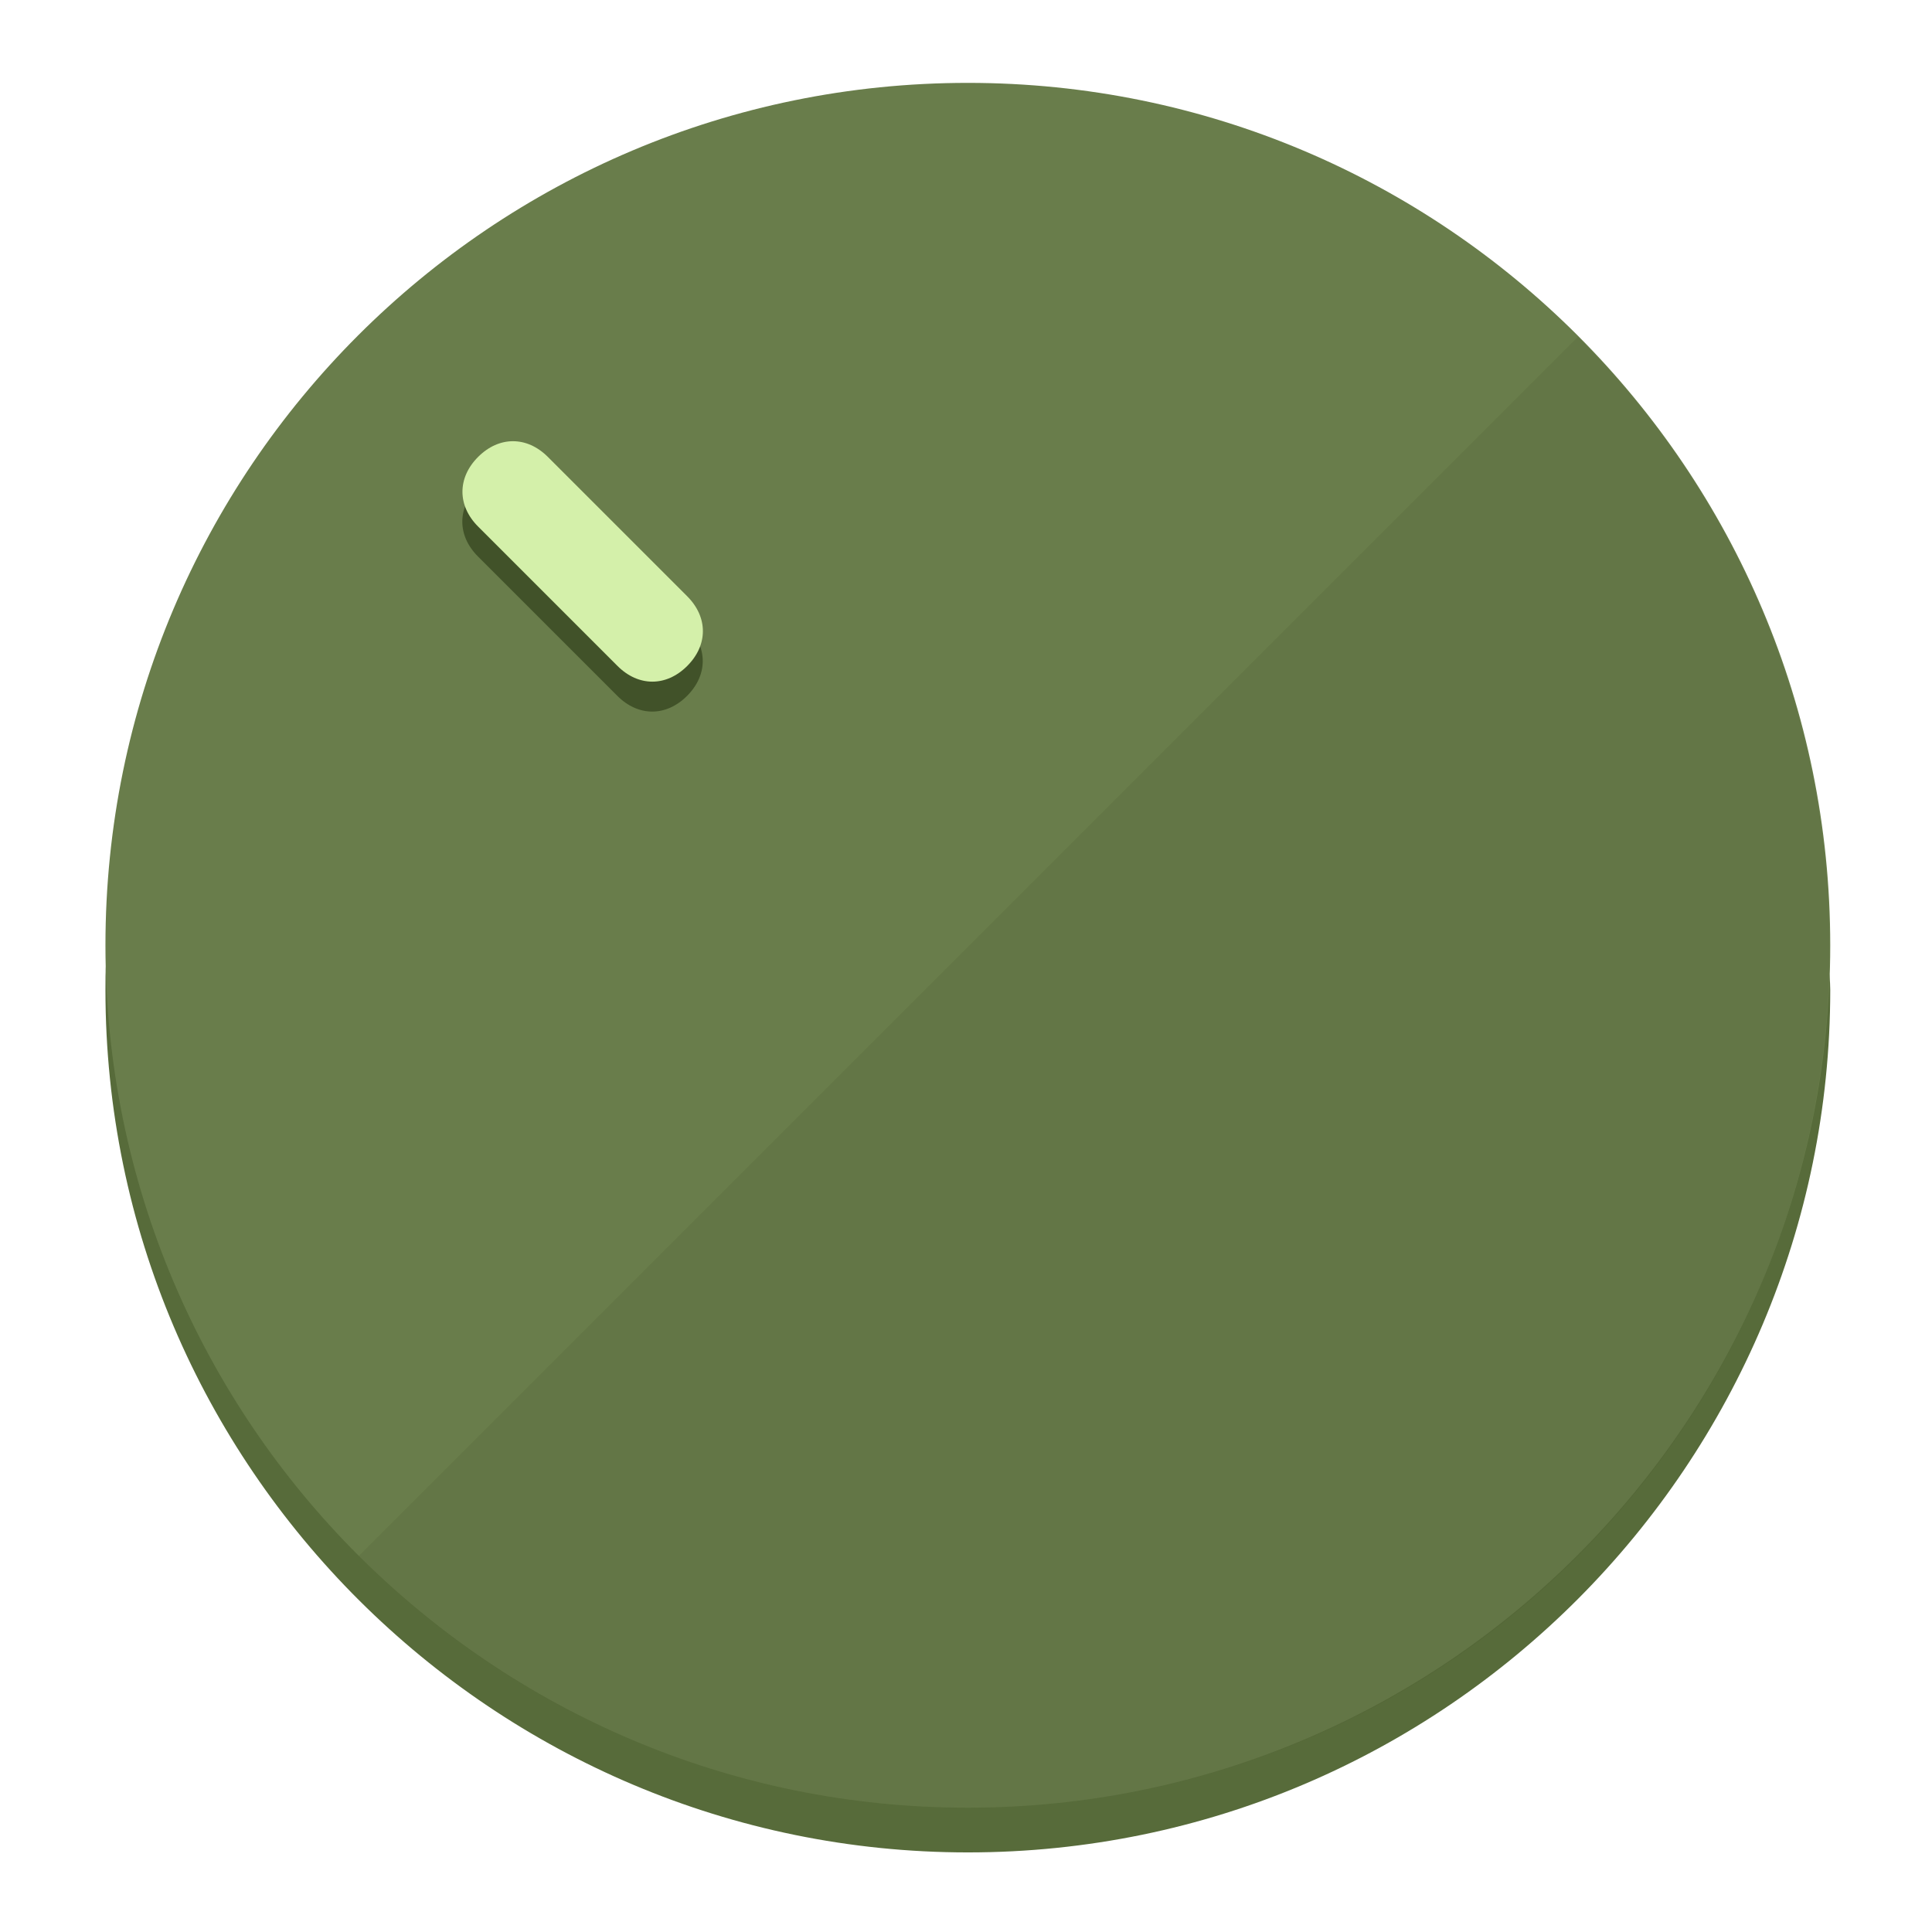
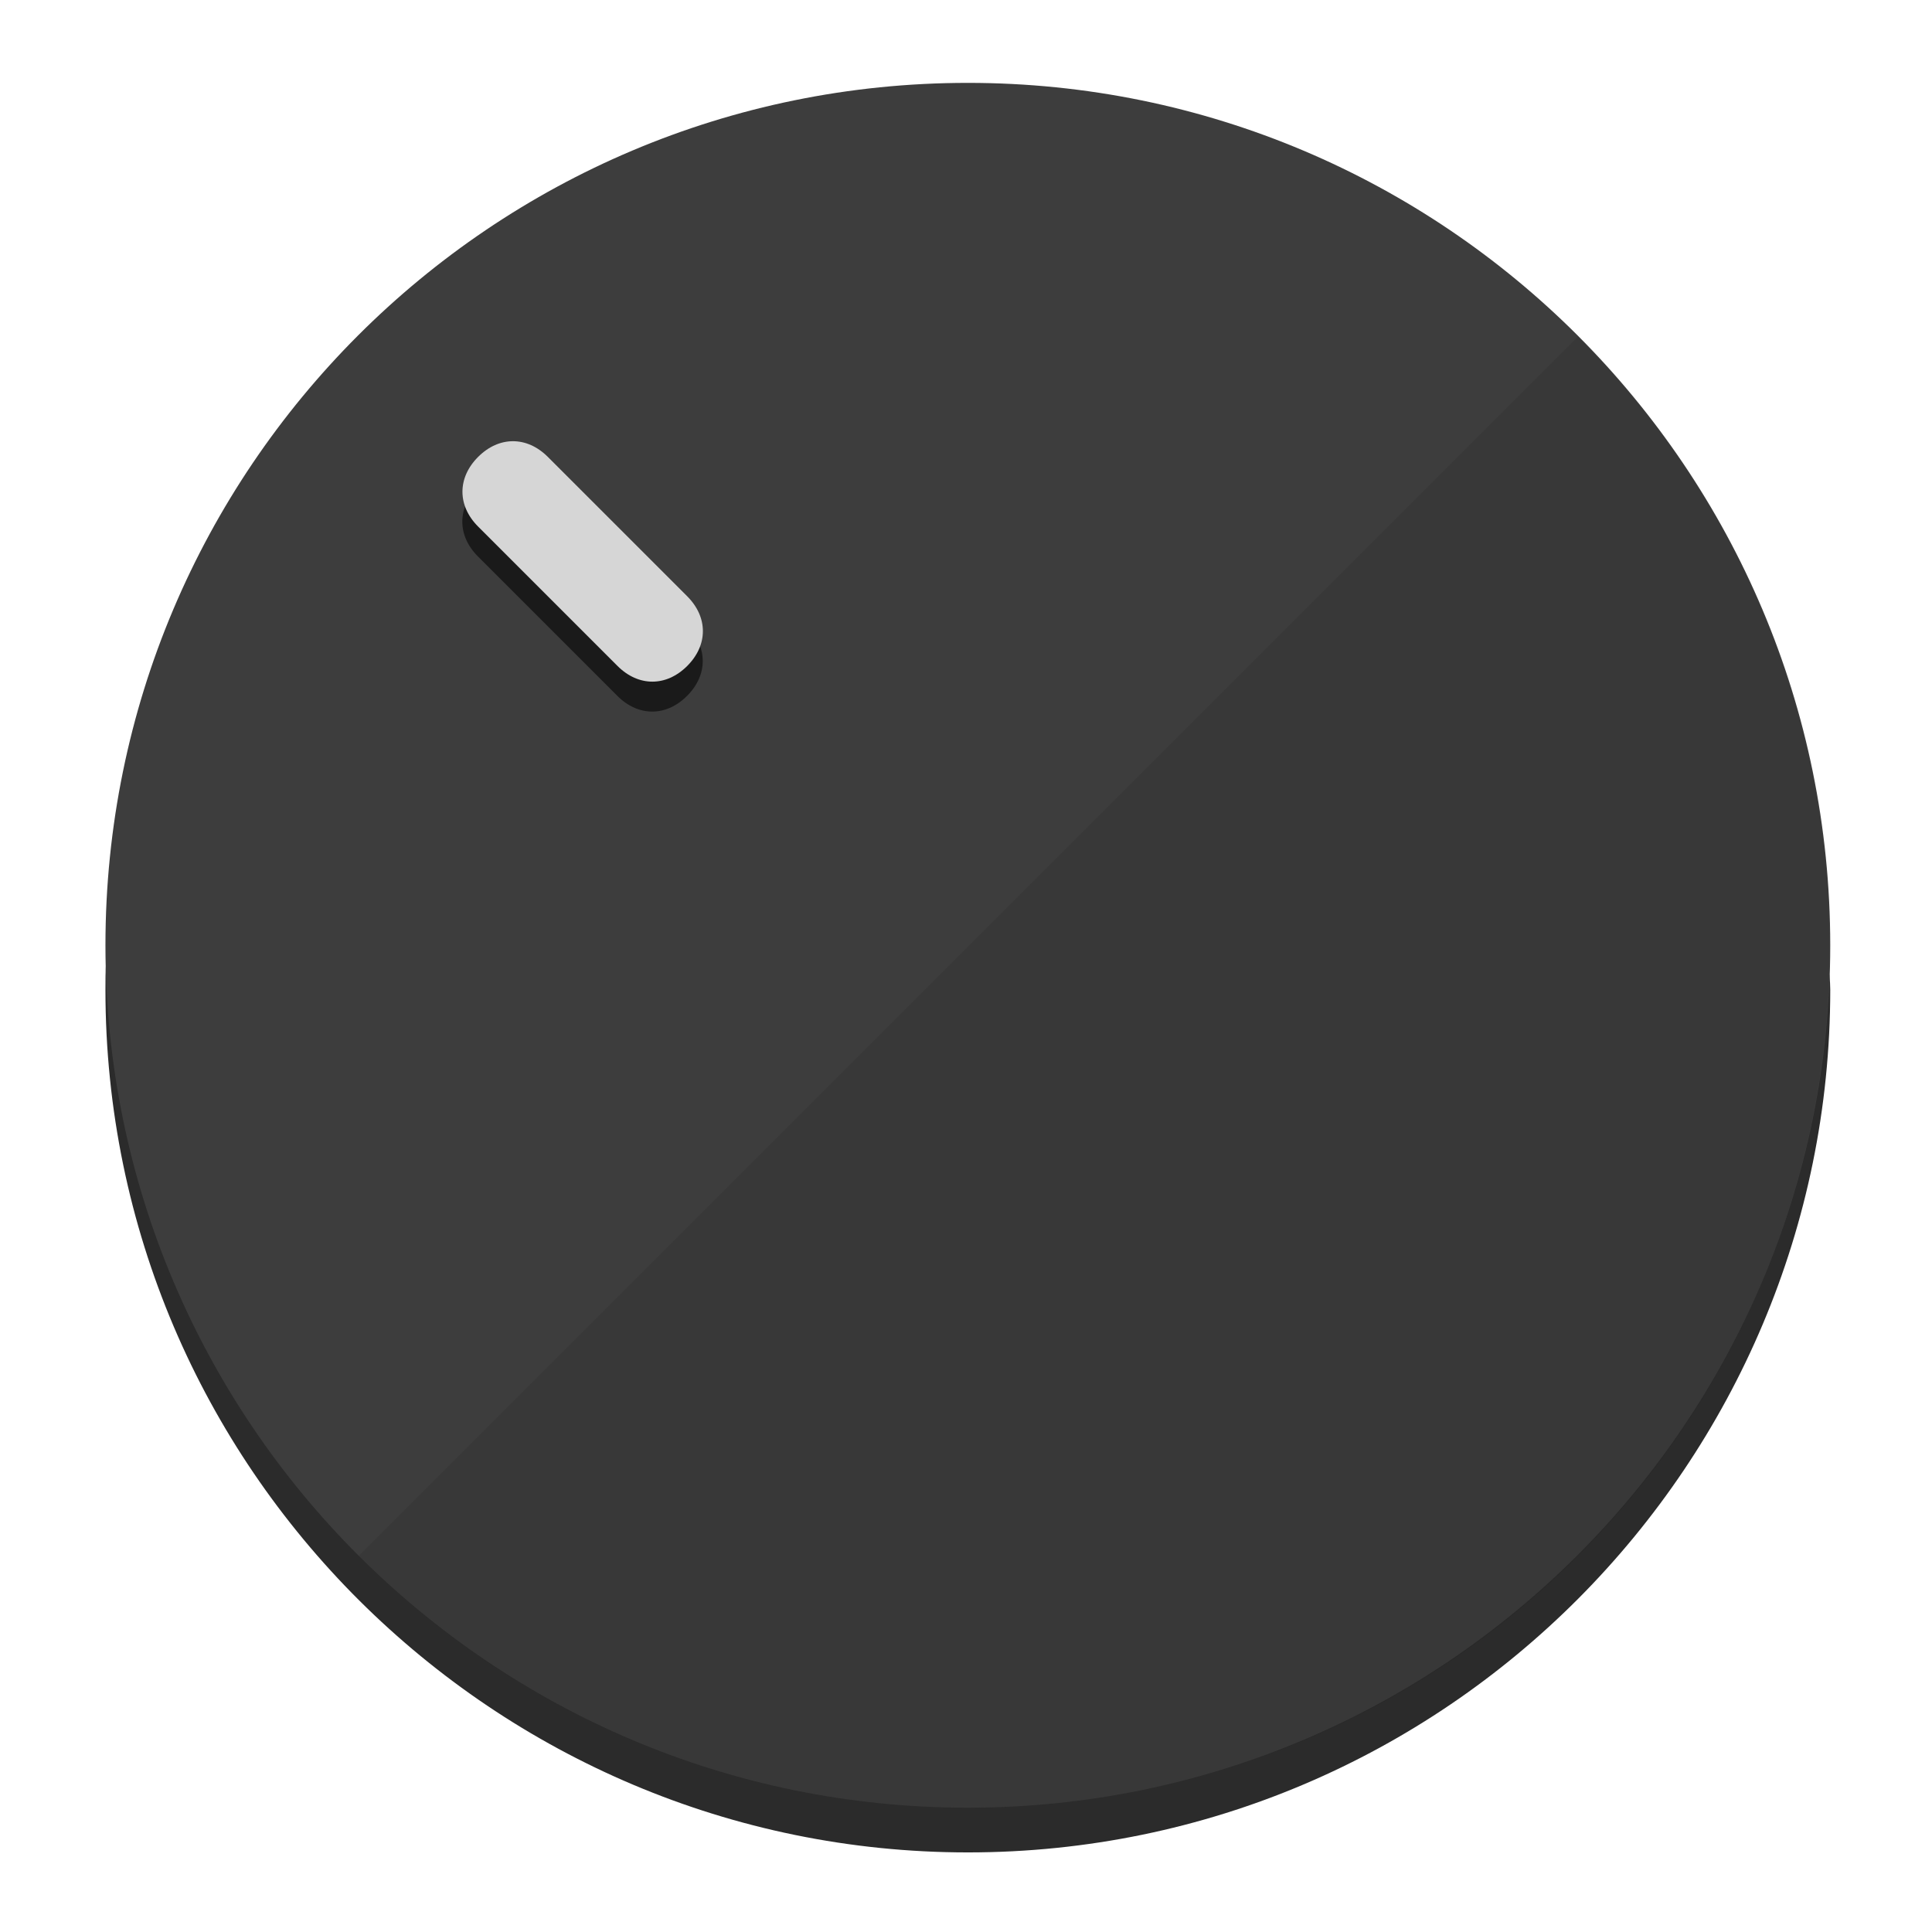
<svg xmlns="http://www.w3.org/2000/svg" height="120px" width="120px" version="1.1" id="Layer_1" viewBox="0 0 496.8 496.8" xml:space="preserve">
  <defs id="defs23" />
  <g id="g3158">
-     <path style="display:inline;fill:#576B3A;fill-opacity:1;stroke-width:1.584" d="m 248.875,445.92 c 116.582,0 212.89,-91.238 220.493,-205.286 0,5.069 1.267,8.87 1.267,13.939 0,121.651 -98.842,221.76 -221.76,221.76 -121.651,0 -221.76,-98.842 -221.76,-221.76 0,-5.069 0,-8.87 1.267,-13.939 7.603,114.048 103.91,205.286 220.493,205.286 z" id="path8" />
-     <circle style="display:inline;fill:#697D4B;fill-opacity:1;stroke-width:1.584" cx="248.875" cy="243.071" r="221.76" id="circle12" />
-     <path style="display:inline;fill:#415229;fill-opacity:0.154;stroke-width:1.587" d="m 405.744,86.606 c 86.308,86.308 86.308,227.193 0,313.5 -86.308,86.308 -227.193,86.308 -313.5,0" id="path14" />
+     <path style="display:inline;fill:#2B2B2B;fill-opacity:1;stroke-width:1.584" d="m 248.875,445.92 c 116.582,0 212.89,-91.238 220.493,-205.286 0,5.069 1.267,8.87 1.267,13.939 0,121.651 -98.842,221.76 -221.76,221.76 -121.651,0 -221.76,-98.842 -221.76,-221.76 0,-5.069 0,-8.87 1.267,-13.939 7.603,114.048 103.91,205.286 220.493,205.286 z" id="path8" />
+     <circle style="display:inline;fill:#3D3D3D;fill-opacity:1;stroke-width:1.584" cx="248.875" cy="243.071" r="221.76" id="circle12" />
+     <path style="display:inline;fill:#1A1A1A;fill-opacity:0.154;stroke-width:1.587" d="m 405.744,86.606 c 86.308,86.308 86.308,227.193 0,313.5 -86.308,86.308 -227.193,86.308 -313.5,0" id="path14" />
  </g>
  <g id="g3198">
    <circle style="display:none;fill:#000000;fill-opacity:0;stroke-width:1.584" cx="3.454" cy="347.932" r="221.76" id="circle12-3" transform="rotate(-45)" />
-     <path style="display:inline;fill:#415229;fill-opacity:1;stroke-width:1.584" d="m 176.674,161.024 c 5.376,5.376 5.376,12.545 -1e-5,17.921 v 0 c -5.376,5.376 -12.545,5.376 -17.921,0 L 122.911,143.103 c -5.376,-5.376 -5.376,-12.545 10e-6,-17.921 v 0 c 5.376,-5.376 12.545,-5.376 17.921,0 z" id="path3789" />
-     <path style="display:inline;fill:#D4F0AA;stroke-width:1.584" d="m 176.711,153.328 c 5.376,5.376 5.376,12.545 -1e-5,17.921 v 0 c -5.376,5.376 -12.545,5.376 -17.921,0 l -35.842,-35.842 c -5.376,-5.376 -5.376,-12.545 0,-17.921 v 0 c 5.376,-5.376 12.545,-5.376 17.921,0 z" id="path915" />
+     <path style="display:inline;fill:#1A1A1A;fill-opacity:1;stroke-width:1.584" d="m 176.674,161.024 c 5.376,5.376 5.376,12.545 -1e-5,17.921 v 0 c -5.376,5.376 -12.545,5.376 -17.921,0 L 122.911,143.103 c -5.376,-5.376 -5.376,-12.545 10e-6,-17.921 v 0 c 5.376,-5.376 12.545,-5.376 17.921,0 z" id="path3789" />
+     <path style="display:inline;fill:#D6D6D6;stroke-width:1.584" d="m 176.711,153.328 c 5.376,5.376 5.376,12.545 -1e-5,17.921 v 0 c -5.376,5.376 -12.545,5.376 -17.921,0 l -35.842,-35.842 c -5.376,-5.376 -5.376,-12.545 0,-17.921 v 0 c 5.376,-5.376 12.545,-5.376 17.921,0 z" id="path915" />
  </g>
</svg>
